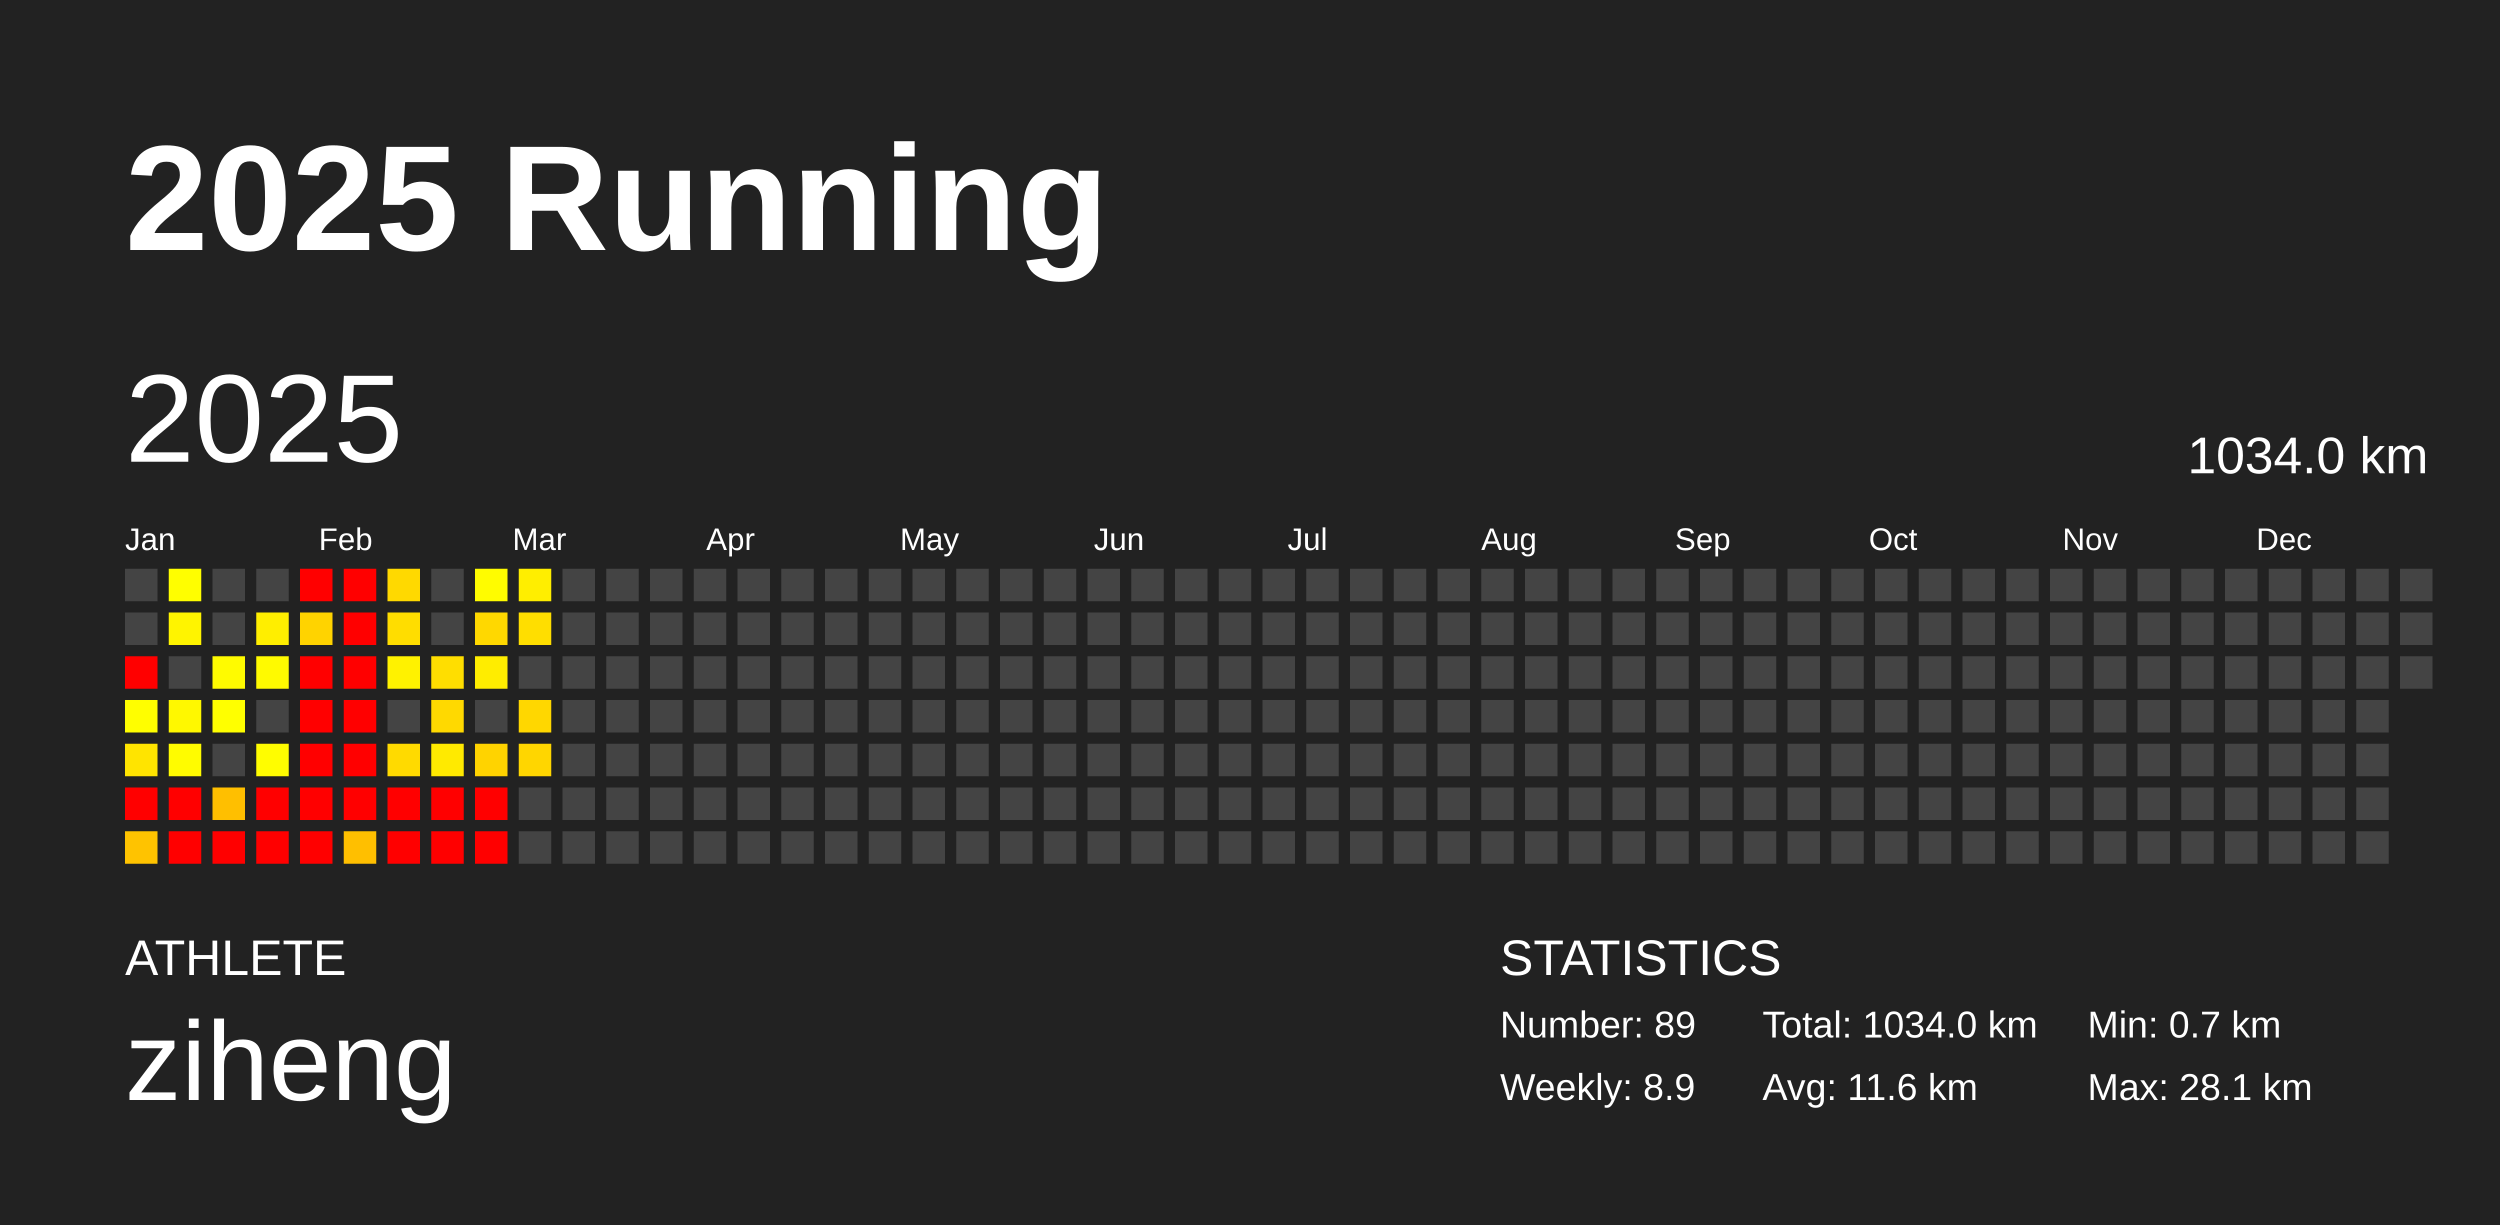
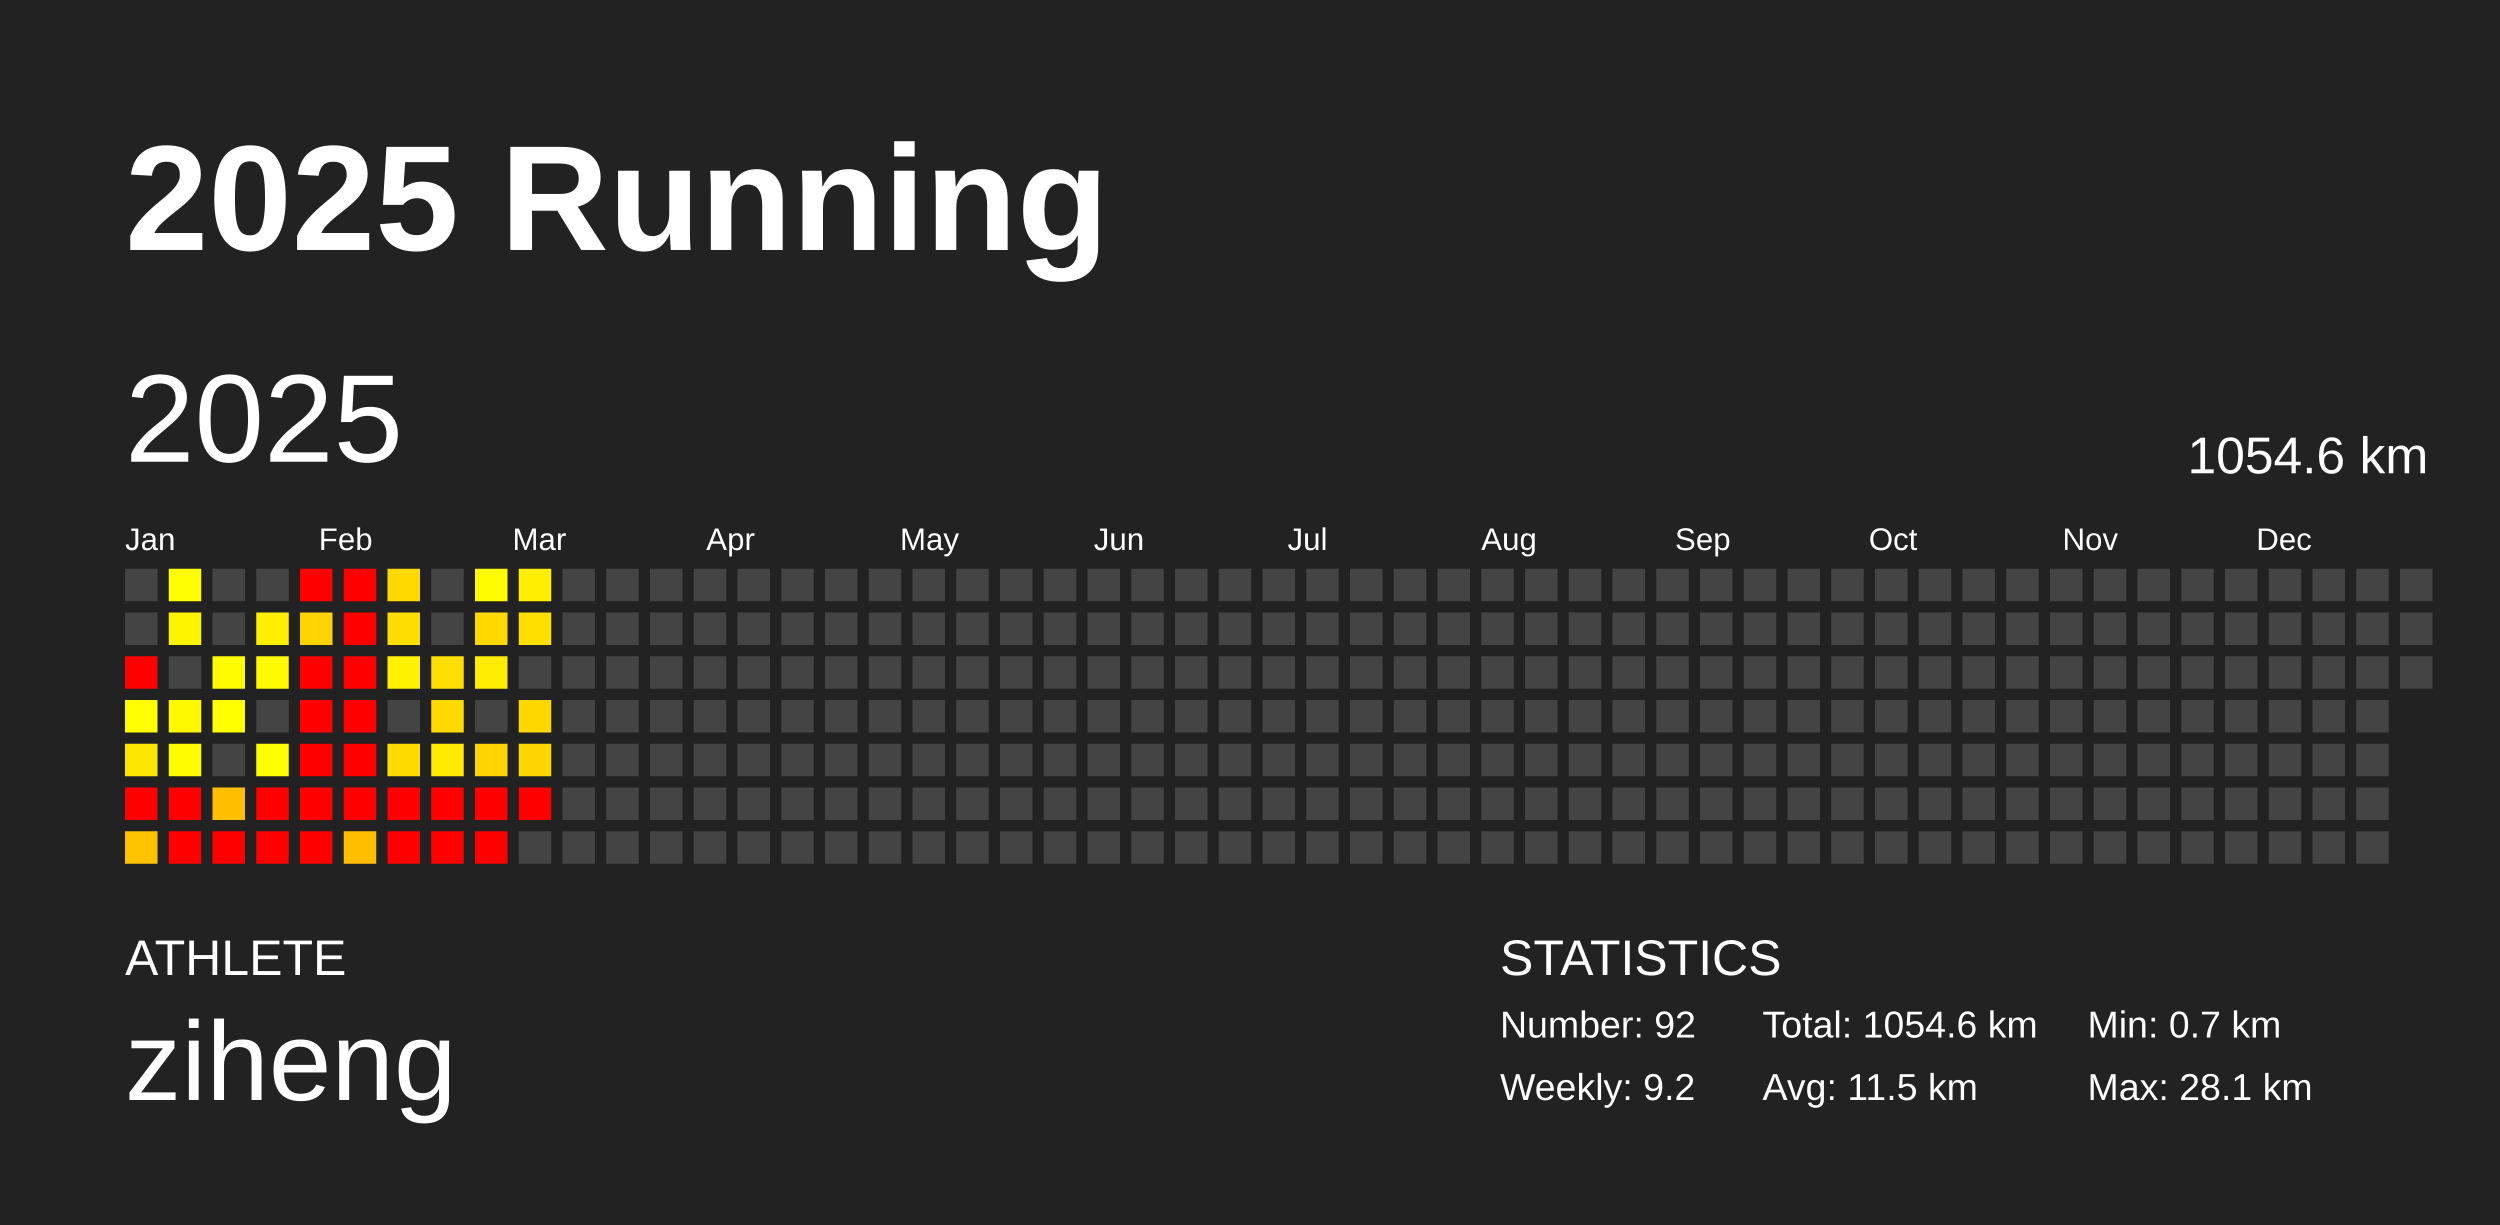
<svg xmlns="http://www.w3.org/2000/svg" baseProfile="full" height="98mm" version="1.1" viewBox="0,0,200,98" width="200mm">
  <defs />
  <rect fill="#222222" height="98" width="200" x="0" y="0" />
  <text fill="#FFFFFF" style="font-size:12px; font-family:Arial; font-weight:bold;" x="10" y="20">2025 Running</text>
  <text fill="#FFFFFF" style="font-size:4px; font-family:Arial" x="10" y="78">ATHLETE</text>
  <text fill="#FFFFFF" style="font-size:9px; font-family:Arial" x="10" y="88">ziheng</text>
  <text fill="#FFFFFF" style="font-size:4px; font-family:Arial" x="120" y="78">STATISTICS</text>
-   <text fill="#FFFFFF" style="font-size:3px; font-family:Arial" x="120" y="83">Number: 89</text>
-   <text fill="#FFFFFF" style="font-size:3px; font-family:Arial" x="120" y="88">Weekly: 8.9</text>
-   <text fill="#FFFFFF" style="font-size:3px; font-family:Arial" x="141" y="83">Total: 1034.0 km</text>
-   <text fill="#FFFFFF" style="font-size:3px; font-family:Arial" x="141" y="88">Avg: 11.6 km</text>
+   <text fill="#FFFFFF" style="font-size:3px; font-family:Arial" x="120" y="83">Number: 92</text>
+   <text fill="#FFFFFF" style="font-size:3px; font-family:Arial" x="120" y="88">Weekly: 9.2</text>
+   <text fill="#FFFFFF" style="font-size:3px; font-family:Arial" x="141" y="83">Total: 1054.6 km</text>
+   <text fill="#FFFFFF" style="font-size:3px; font-family:Arial" x="141" y="88">Avg: 11.5 km</text>
  <text fill="#FFFFFF" style="font-size:3px; font-family:Arial" x="167" y="83">Min: 0.7 km</text>
  <text fill="#FFFFFF" style="font-size:3px; font-family:Arial" x="167" y="88">Max: 28.1 km</text>
  <text dominant-baseline="hanging" fill="#FFFFFF" style="font-size:10.0px; font-family:Arial;" x="10" y="30">2025</text>
-   <text dominant-baseline="hanging" fill="#FFFFFF" style="font-size:4.125px; font-family:Arial;" x="175" y="35">1034.0 km</text>
+   <text dominant-baseline="hanging" fill="#FFFFFF" style="font-size:4.125px; font-family:Arial;" x="175" y="35">1054.6 km</text>
  <text fill="#FFFFFF" style="font-size:2.5px; font-family:Arial" x="10.0" y="44">Jan</text>
  <text fill="#FFFFFF" style="font-size:2.5px; font-family:Arial" x="25.5" y="44">Feb</text>
  <text fill="#FFFFFF" style="font-size:2.5px; font-family:Arial" x="41.0" y="44">Mar</text>
  <text fill="#FFFFFF" style="font-size:2.5px; font-family:Arial" x="56.5" y="44">Apr</text>
  <text fill="#FFFFFF" style="font-size:2.5px; font-family:Arial" x="72.0" y="44">May</text>
  <text fill="#FFFFFF" style="font-size:2.5px; font-family:Arial" x="87.5" y="44">Jun</text>
  <text fill="#FFFFFF" style="font-size:2.5px; font-family:Arial" x="103.0" y="44">Jul</text>
  <text fill="#FFFFFF" style="font-size:2.5px; font-family:Arial" x="118.5" y="44">Aug</text>
  <text fill="#FFFFFF" style="font-size:2.5px; font-family:Arial" x="134.0" y="44">Sep</text>
  <text fill="#FFFFFF" style="font-size:2.5px; font-family:Arial" x="149.5" y="44">Oct</text>
  <text fill="#FFFFFF" style="font-size:2.5px; font-family:Arial" x="165.0" y="44">Nov</text>
  <text fill="#FFFFFF" style="font-size:2.5px; font-family:Arial" x="180.5" y="44">Dec</text>
  <rect fill="#444444" height="2.6" width="2.6" x="10.0" y="45.5" />
  <rect fill="#444444" height="2.6" width="2.6" x="10.0" y="49.0" />
  <rect fill="red" height="2.6" width="2.6" x="10.0" y="52.5" />
  <rect fill="#fffe00" height="2.6" width="2.6" x="10.0" y="56.0" />
  <rect fill="#ffe400" height="2.6" width="2.6" x="10.0" y="59.5" />
  <rect fill="red" height="2.6" width="2.6" x="10.0" y="63.0" />
  <rect fill="#ffc300" height="2.6" width="2.6" x="10.0" y="66.5" />
  <rect fill="#fffe00" height="2.6" width="2.6" x="13.5" y="45.5" />
  <rect fill="#fff400" height="2.6" width="2.6" x="13.5" y="49.0" />
  <rect fill="#444444" height="2.6" width="2.6" x="13.5" y="52.5" />
  <rect fill="#fff800" height="2.6" width="2.6" x="13.5" y="56.0" />
  <rect fill="#fffc00" height="2.6" width="2.6" x="13.5" y="59.5" />
  <rect fill="red" height="2.6" width="2.6" x="13.5" y="63.0" />
  <rect fill="red" height="2.6" width="2.6" x="13.5" y="66.5" />
  <rect fill="#444444" height="2.6" width="2.6" x="17.0" y="45.5" />
  <rect fill="#444444" height="2.6" width="2.6" x="17.0" y="49.0" />
  <rect fill="#fffb00" height="2.6" width="2.6" x="17.0" y="52.5" />
  <rect fill="#ffff00" height="2.6" width="2.6" x="17.0" y="56.0" />
  <rect fill="#444444" height="2.6" width="2.6" x="17.0" y="59.5" />
  <rect fill="#ffbf00" height="2.6" width="2.6" x="17.0" y="63.0" />
  <rect fill="red" height="2.6" width="2.6" x="17.0" y="66.5" />
  <rect fill="#444444" height="2.6" width="2.6" x="20.5" y="45.5" />
  <rect fill="#ffee00" height="2.6" width="2.6" x="20.5" y="49.0" />
  <rect fill="#fffa00" height="2.6" width="2.6" x="20.5" y="52.5" />
  <rect fill="#444444" height="2.6" width="2.6" x="20.5" y="56.0" />
  <rect fill="#fffd00" height="2.6" width="2.6" x="20.5" y="59.5" />
  <rect fill="red" height="2.6" width="2.6" x="20.5" y="63.0" />
  <rect fill="red" height="2.6" width="2.6" x="20.5" y="66.5" />
  <rect fill="red" height="2.6" width="2.6" x="24.0" y="45.5" />
  <rect fill="#ffd300" height="2.6" width="2.6" x="24.0" y="49.0" />
  <rect fill="red" height="2.6" width="2.6" x="24.0" y="52.5" />
  <rect fill="red" height="2.6" width="2.6" x="24.0" y="56.0" />
  <rect fill="red" height="2.6" width="2.6" x="24.0" y="59.5" />
  <rect fill="red" height="2.6" width="2.6" x="24.0" y="63.0" />
  <rect fill="red" height="2.6" width="2.6" x="24.0" y="66.5" />
  <rect fill="red" height="2.6" width="2.6" x="27.5" y="45.5" />
  <rect fill="red" height="2.6" width="2.6" x="27.5" y="49.0" />
  <rect fill="red" height="2.6" width="2.6" x="27.5" y="52.5" />
  <rect fill="red" height="2.6" width="2.6" x="27.5" y="56.0" />
  <rect fill="red" height="2.6" width="2.6" x="27.5" y="59.5" />
  <rect fill="red" height="2.6" width="2.6" x="27.5" y="63.0" />
  <rect fill="#ffbf00" height="2.6" width="2.6" x="27.5" y="66.5" />
  <rect fill="#ffd900" height="2.6" width="2.6" x="31.0" y="45.5" />
  <rect fill="#ffdd00" height="2.6" width="2.6" x="31.0" y="49.0" />
  <rect fill="#fff200" height="2.6" width="2.6" x="31.0" y="52.5" />
  <rect fill="#444444" height="2.6" width="2.6" x="31.0" y="56.0" />
  <rect fill="#ffda00" height="2.6" width="2.6" x="31.0" y="59.5" />
  <rect fill="red" height="2.6" width="2.6" x="31.0" y="63.0" />
  <rect fill="red" height="2.6" width="2.6" x="31.0" y="66.5" />
  <rect fill="#444444" height="2.6" width="2.6" x="34.5" y="45.5" />
  <rect fill="#444444" height="2.6" width="2.6" x="34.5" y="49.0" />
  <rect fill="#ffde00" height="2.6" width="2.6" x="34.5" y="52.5" />
  <rect fill="#ffd900" height="2.6" width="2.6" x="34.5" y="56.0" />
  <rect fill="#ffea00" height="2.6" width="2.6" x="34.5" y="59.5" />
  <rect fill="red" height="2.6" width="2.6" x="34.5" y="63.0" />
  <rect fill="red" height="2.6" width="2.6" x="34.5" y="66.5" />
  <rect fill="#fffc00" height="2.6" width="2.6" x="38.0" y="45.5" />
  <rect fill="#ffd800" height="2.6" width="2.6" x="38.0" y="49.0" />
  <rect fill="#ffed00" height="2.6" width="2.6" x="38.0" y="52.5" />
  <rect fill="#444444" height="2.6" width="2.6" x="38.0" y="56.0" />
  <rect fill="#ffd300" height="2.6" width="2.6" x="38.0" y="59.5" />
  <rect fill="red" height="2.6" width="2.6" x="38.0" y="63.0" />
  <rect fill="red" height="2.6" width="2.6" x="38.0" y="66.5" />
  <rect fill="#ffee00" height="2.6" width="2.6" x="41.5" y="45.5" />
  <rect fill="#ffde00" height="2.6" width="2.6" x="41.5" y="49.0" />
  <rect fill="#444444" height="2.6" width="2.6" x="41.5" y="52.5" />
  <rect fill="#ffd700" height="2.6" width="2.6" x="41.5" y="56.0" />
  <rect fill="#ffd600" height="2.6" width="2.6" x="41.5" y="59.5" />
-   <rect fill="#444444" height="2.6" width="2.6" x="41.5" y="63.0" />
+   <rect fill="red" height="2.6" width="2.6" x="41.5" y="63.0" />
  <rect fill="#444444" height="2.6" width="2.6" x="41.5" y="66.5" />
  <rect fill="#444444" height="2.6" width="2.6" x="45.0" y="45.5" />
  <rect fill="#444444" height="2.6" width="2.6" x="45.0" y="49.0" />
  <rect fill="#444444" height="2.6" width="2.6" x="45.0" y="52.5" />
  <rect fill="#444444" height="2.6" width="2.6" x="45.0" y="56.0" />
  <rect fill="#444444" height="2.6" width="2.6" x="45.0" y="59.5" />
  <rect fill="#444444" height="2.6" width="2.6" x="45.0" y="63.0" />
  <rect fill="#444444" height="2.6" width="2.6" x="45.0" y="66.5" />
  <rect fill="#444444" height="2.6" width="2.6" x="48.5" y="45.5" />
  <rect fill="#444444" height="2.6" width="2.6" x="48.5" y="49.0" />
  <rect fill="#444444" height="2.6" width="2.6" x="48.5" y="52.5" />
  <rect fill="#444444" height="2.6" width="2.6" x="48.5" y="56.0" />
  <rect fill="#444444" height="2.6" width="2.6" x="48.5" y="59.5" />
  <rect fill="#444444" height="2.6" width="2.6" x="48.5" y="63.0" />
  <rect fill="#444444" height="2.6" width="2.6" x="48.5" y="66.5" />
  <rect fill="#444444" height="2.6" width="2.6" x="52.0" y="45.5" />
  <rect fill="#444444" height="2.6" width="2.6" x="52.0" y="49.0" />
  <rect fill="#444444" height="2.6" width="2.6" x="52.0" y="52.5" />
  <rect fill="#444444" height="2.6" width="2.6" x="52.0" y="56.0" />
  <rect fill="#444444" height="2.6" width="2.6" x="52.0" y="59.5" />
  <rect fill="#444444" height="2.6" width="2.6" x="52.0" y="63.0" />
  <rect fill="#444444" height="2.6" width="2.6" x="52.0" y="66.5" />
  <rect fill="#444444" height="2.6" width="2.6" x="55.5" y="45.5" />
  <rect fill="#444444" height="2.6" width="2.6" x="55.5" y="49.0" />
  <rect fill="#444444" height="2.6" width="2.6" x="55.5" y="52.5" />
  <rect fill="#444444" height="2.6" width="2.6" x="55.5" y="56.0" />
  <rect fill="#444444" height="2.6" width="2.6" x="55.5" y="59.5" />
  <rect fill="#444444" height="2.6" width="2.6" x="55.5" y="63.0" />
  <rect fill="#444444" height="2.6" width="2.6" x="55.5" y="66.5" />
  <rect fill="#444444" height="2.6" width="2.6" x="59.0" y="45.5" />
  <rect fill="#444444" height="2.6" width="2.6" x="59.0" y="49.0" />
  <rect fill="#444444" height="2.6" width="2.6" x="59.0" y="52.5" />
  <rect fill="#444444" height="2.6" width="2.6" x="59.0" y="56.0" />
  <rect fill="#444444" height="2.6" width="2.6" x="59.0" y="59.5" />
  <rect fill="#444444" height="2.6" width="2.6" x="59.0" y="63.0" />
  <rect fill="#444444" height="2.6" width="2.6" x="59.0" y="66.5" />
  <rect fill="#444444" height="2.6" width="2.6" x="62.5" y="45.5" />
  <rect fill="#444444" height="2.6" width="2.6" x="62.5" y="49.0" />
  <rect fill="#444444" height="2.6" width="2.6" x="62.5" y="52.5" />
  <rect fill="#444444" height="2.6" width="2.6" x="62.5" y="56.0" />
  <rect fill="#444444" height="2.6" width="2.6" x="62.5" y="59.5" />
  <rect fill="#444444" height="2.6" width="2.6" x="62.5" y="63.0" />
  <rect fill="#444444" height="2.6" width="2.6" x="62.5" y="66.5" />
  <rect fill="#444444" height="2.6" width="2.6" x="66.0" y="45.5" />
  <rect fill="#444444" height="2.6" width="2.6" x="66.0" y="49.0" />
  <rect fill="#444444" height="2.6" width="2.6" x="66.0" y="52.5" />
  <rect fill="#444444" height="2.6" width="2.6" x="66.0" y="56.0" />
  <rect fill="#444444" height="2.6" width="2.6" x="66.0" y="59.5" />
  <rect fill="#444444" height="2.6" width="2.6" x="66.0" y="63.0" />
  <rect fill="#444444" height="2.6" width="2.6" x="66.0" y="66.5" />
  <rect fill="#444444" height="2.6" width="2.6" x="69.5" y="45.5" />
  <rect fill="#444444" height="2.6" width="2.6" x="69.5" y="49.0" />
  <rect fill="#444444" height="2.6" width="2.6" x="69.5" y="52.5" />
  <rect fill="#444444" height="2.6" width="2.6" x="69.5" y="56.0" />
  <rect fill="#444444" height="2.6" width="2.6" x="69.5" y="59.5" />
  <rect fill="#444444" height="2.6" width="2.6" x="69.5" y="63.0" />
  <rect fill="#444444" height="2.6" width="2.6" x="69.5" y="66.5" />
  <rect fill="#444444" height="2.6" width="2.6" x="73.0" y="45.5" />
  <rect fill="#444444" height="2.6" width="2.6" x="73.0" y="49.0" />
  <rect fill="#444444" height="2.6" width="2.6" x="73.0" y="52.5" />
  <rect fill="#444444" height="2.6" width="2.6" x="73.0" y="56.0" />
  <rect fill="#444444" height="2.6" width="2.6" x="73.0" y="59.5" />
  <rect fill="#444444" height="2.6" width="2.6" x="73.0" y="63.0" />
  <rect fill="#444444" height="2.6" width="2.6" x="73.0" y="66.5" />
  <rect fill="#444444" height="2.6" width="2.6" x="76.5" y="45.5" />
  <rect fill="#444444" height="2.6" width="2.6" x="76.5" y="49.0" />
  <rect fill="#444444" height="2.6" width="2.6" x="76.5" y="52.5" />
  <rect fill="#444444" height="2.6" width="2.6" x="76.5" y="56.0" />
  <rect fill="#444444" height="2.6" width="2.6" x="76.5" y="59.5" />
  <rect fill="#444444" height="2.6" width="2.6" x="76.5" y="63.0" />
  <rect fill="#444444" height="2.6" width="2.6" x="76.5" y="66.5" />
  <rect fill="#444444" height="2.6" width="2.6" x="80.0" y="45.5" />
  <rect fill="#444444" height="2.6" width="2.6" x="80.0" y="49.0" />
  <rect fill="#444444" height="2.6" width="2.6" x="80.0" y="52.5" />
  <rect fill="#444444" height="2.6" width="2.6" x="80.0" y="56.0" />
  <rect fill="#444444" height="2.6" width="2.6" x="80.0" y="59.5" />
  <rect fill="#444444" height="2.6" width="2.6" x="80.0" y="63.0" />
  <rect fill="#444444" height="2.6" width="2.6" x="80.0" y="66.5" />
  <rect fill="#444444" height="2.6" width="2.6" x="83.5" y="45.5" />
  <rect fill="#444444" height="2.6" width="2.6" x="83.5" y="49.0" />
  <rect fill="#444444" height="2.6" width="2.6" x="83.5" y="52.5" />
  <rect fill="#444444" height="2.6" width="2.6" x="83.5" y="56.0" />
  <rect fill="#444444" height="2.6" width="2.6" x="83.5" y="59.5" />
  <rect fill="#444444" height="2.6" width="2.6" x="83.5" y="63.0" />
  <rect fill="#444444" height="2.6" width="2.6" x="83.5" y="66.5" />
  <rect fill="#444444" height="2.6" width="2.6" x="87.0" y="45.5" />
  <rect fill="#444444" height="2.6" width="2.6" x="87.0" y="49.0" />
  <rect fill="#444444" height="2.6" width="2.6" x="87.0" y="52.5" />
  <rect fill="#444444" height="2.6" width="2.6" x="87.0" y="56.0" />
  <rect fill="#444444" height="2.6" width="2.6" x="87.0" y="59.5" />
  <rect fill="#444444" height="2.6" width="2.6" x="87.0" y="63.0" />
  <rect fill="#444444" height="2.6" width="2.6" x="87.0" y="66.5" />
  <rect fill="#444444" height="2.6" width="2.6" x="90.5" y="45.5" />
  <rect fill="#444444" height="2.6" width="2.6" x="90.5" y="49.0" />
  <rect fill="#444444" height="2.6" width="2.6" x="90.5" y="52.5" />
  <rect fill="#444444" height="2.6" width="2.6" x="90.5" y="56.0" />
  <rect fill="#444444" height="2.6" width="2.6" x="90.5" y="59.5" />
  <rect fill="#444444" height="2.6" width="2.6" x="90.5" y="63.0" />
  <rect fill="#444444" height="2.6" width="2.6" x="90.5" y="66.5" />
  <rect fill="#444444" height="2.6" width="2.6" x="94.0" y="45.5" />
  <rect fill="#444444" height="2.6" width="2.6" x="94.0" y="49.0" />
  <rect fill="#444444" height="2.6" width="2.6" x="94.0" y="52.5" />
  <rect fill="#444444" height="2.6" width="2.6" x="94.0" y="56.0" />
  <rect fill="#444444" height="2.6" width="2.6" x="94.0" y="59.5" />
  <rect fill="#444444" height="2.6" width="2.6" x="94.0" y="63.0" />
  <rect fill="#444444" height="2.6" width="2.6" x="94.0" y="66.5" />
  <rect fill="#444444" height="2.6" width="2.6" x="97.5" y="45.5" />
  <rect fill="#444444" height="2.6" width="2.6" x="97.5" y="49.0" />
  <rect fill="#444444" height="2.6" width="2.6" x="97.5" y="52.5" />
  <rect fill="#444444" height="2.6" width="2.6" x="97.5" y="56.0" />
  <rect fill="#444444" height="2.6" width="2.6" x="97.5" y="59.5" />
  <rect fill="#444444" height="2.6" width="2.6" x="97.5" y="63.0" />
  <rect fill="#444444" height="2.6" width="2.6" x="97.5" y="66.5" />
  <rect fill="#444444" height="2.6" width="2.6" x="101.0" y="45.5" />
  <rect fill="#444444" height="2.6" width="2.6" x="101.0" y="49.0" />
  <rect fill="#444444" height="2.6" width="2.6" x="101.0" y="52.5" />
  <rect fill="#444444" height="2.6" width="2.6" x="101.0" y="56.0" />
  <rect fill="#444444" height="2.6" width="2.6" x="101.0" y="59.5" />
  <rect fill="#444444" height="2.6" width="2.6" x="101.0" y="63.0" />
  <rect fill="#444444" height="2.6" width="2.6" x="101.0" y="66.5" />
  <rect fill="#444444" height="2.6" width="2.6" x="104.5" y="45.5" />
  <rect fill="#444444" height="2.6" width="2.6" x="104.5" y="49.0" />
  <rect fill="#444444" height="2.6" width="2.6" x="104.5" y="52.5" />
  <rect fill="#444444" height="2.6" width="2.6" x="104.5" y="56.0" />
  <rect fill="#444444" height="2.6" width="2.6" x="104.5" y="59.5" />
  <rect fill="#444444" height="2.6" width="2.6" x="104.5" y="63.0" />
  <rect fill="#444444" height="2.6" width="2.6" x="104.5" y="66.5" />
  <rect fill="#444444" height="2.6" width="2.6" x="108.0" y="45.5" />
  <rect fill="#444444" height="2.6" width="2.6" x="108.0" y="49.0" />
  <rect fill="#444444" height="2.6" width="2.6" x="108.0" y="52.5" />
  <rect fill="#444444" height="2.6" width="2.6" x="108.0" y="56.0" />
  <rect fill="#444444" height="2.6" width="2.6" x="108.0" y="59.5" />
  <rect fill="#444444" height="2.6" width="2.6" x="108.0" y="63.0" />
  <rect fill="#444444" height="2.6" width="2.6" x="108.0" y="66.5" />
  <rect fill="#444444" height="2.6" width="2.6" x="111.5" y="45.5" />
  <rect fill="#444444" height="2.6" width="2.6" x="111.5" y="49.0" />
  <rect fill="#444444" height="2.6" width="2.6" x="111.5" y="52.5" />
  <rect fill="#444444" height="2.6" width="2.6" x="111.5" y="56.0" />
  <rect fill="#444444" height="2.6" width="2.6" x="111.5" y="59.5" />
  <rect fill="#444444" height="2.6" width="2.6" x="111.5" y="63.0" />
  <rect fill="#444444" height="2.6" width="2.6" x="111.5" y="66.5" />
  <rect fill="#444444" height="2.6" width="2.6" x="115.0" y="45.5" />
  <rect fill="#444444" height="2.6" width="2.6" x="115.0" y="49.0" />
  <rect fill="#444444" height="2.6" width="2.6" x="115.0" y="52.5" />
  <rect fill="#444444" height="2.6" width="2.6" x="115.0" y="56.0" />
  <rect fill="#444444" height="2.6" width="2.6" x="115.0" y="59.5" />
  <rect fill="#444444" height="2.6" width="2.6" x="115.0" y="63.0" />
  <rect fill="#444444" height="2.6" width="2.6" x="115.0" y="66.5" />
  <rect fill="#444444" height="2.6" width="2.6" x="118.5" y="45.5" />
  <rect fill="#444444" height="2.6" width="2.6" x="118.5" y="49.0" />
  <rect fill="#444444" height="2.6" width="2.6" x="118.5" y="52.5" />
  <rect fill="#444444" height="2.6" width="2.6" x="118.5" y="56.0" />
  <rect fill="#444444" height="2.6" width="2.6" x="118.5" y="59.5" />
  <rect fill="#444444" height="2.6" width="2.6" x="118.5" y="63.0" />
  <rect fill="#444444" height="2.6" width="2.6" x="118.5" y="66.5" />
  <rect fill="#444444" height="2.6" width="2.6" x="122.0" y="45.5" />
  <rect fill="#444444" height="2.6" width="2.6" x="122.0" y="49.0" />
  <rect fill="#444444" height="2.6" width="2.6" x="122.0" y="52.5" />
  <rect fill="#444444" height="2.6" width="2.6" x="122.0" y="56.0" />
  <rect fill="#444444" height="2.6" width="2.6" x="122.0" y="59.5" />
  <rect fill="#444444" height="2.6" width="2.6" x="122.0" y="63.0" />
  <rect fill="#444444" height="2.6" width="2.6" x="122.0" y="66.5" />
  <rect fill="#444444" height="2.6" width="2.6" x="125.5" y="45.5" />
  <rect fill="#444444" height="2.6" width="2.6" x="125.5" y="49.0" />
  <rect fill="#444444" height="2.6" width="2.6" x="125.5" y="52.5" />
  <rect fill="#444444" height="2.6" width="2.6" x="125.5" y="56.0" />
  <rect fill="#444444" height="2.6" width="2.6" x="125.5" y="59.5" />
  <rect fill="#444444" height="2.6" width="2.6" x="125.5" y="63.0" />
  <rect fill="#444444" height="2.6" width="2.6" x="125.5" y="66.5" />
  <rect fill="#444444" height="2.6" width="2.6" x="129.0" y="45.5" />
  <rect fill="#444444" height="2.6" width="2.6" x="129.0" y="49.0" />
  <rect fill="#444444" height="2.6" width="2.6" x="129.0" y="52.5" />
  <rect fill="#444444" height="2.6" width="2.6" x="129.0" y="56.0" />
  <rect fill="#444444" height="2.6" width="2.6" x="129.0" y="59.5" />
  <rect fill="#444444" height="2.6" width="2.6" x="129.0" y="63.0" />
  <rect fill="#444444" height="2.6" width="2.6" x="129.0" y="66.5" />
  <rect fill="#444444" height="2.6" width="2.6" x="132.5" y="45.5" />
  <rect fill="#444444" height="2.6" width="2.6" x="132.5" y="49.0" />
  <rect fill="#444444" height="2.6" width="2.6" x="132.5" y="52.5" />
  <rect fill="#444444" height="2.6" width="2.6" x="132.5" y="56.0" />
  <rect fill="#444444" height="2.6" width="2.6" x="132.5" y="59.5" />
  <rect fill="#444444" height="2.6" width="2.6" x="132.5" y="63.0" />
  <rect fill="#444444" height="2.6" width="2.6" x="132.5" y="66.5" />
  <rect fill="#444444" height="2.6" width="2.6" x="136.0" y="45.5" />
  <rect fill="#444444" height="2.6" width="2.6" x="136.0" y="49.0" />
  <rect fill="#444444" height="2.6" width="2.6" x="136.0" y="52.5" />
  <rect fill="#444444" height="2.6" width="2.6" x="136.0" y="56.0" />
  <rect fill="#444444" height="2.6" width="2.6" x="136.0" y="59.5" />
  <rect fill="#444444" height="2.6" width="2.6" x="136.0" y="63.0" />
  <rect fill="#444444" height="2.6" width="2.6" x="136.0" y="66.5" />
  <rect fill="#444444" height="2.6" width="2.6" x="139.5" y="45.5" />
  <rect fill="#444444" height="2.6" width="2.6" x="139.5" y="49.0" />
  <rect fill="#444444" height="2.6" width="2.6" x="139.5" y="52.5" />
  <rect fill="#444444" height="2.6" width="2.6" x="139.5" y="56.0" />
  <rect fill="#444444" height="2.6" width="2.6" x="139.5" y="59.5" />
  <rect fill="#444444" height="2.6" width="2.6" x="139.5" y="63.0" />
  <rect fill="#444444" height="2.6" width="2.6" x="139.5" y="66.5" />
  <rect fill="#444444" height="2.6" width="2.6" x="143.0" y="45.5" />
  <rect fill="#444444" height="2.6" width="2.6" x="143.0" y="49.0" />
  <rect fill="#444444" height="2.6" width="2.6" x="143.0" y="52.5" />
  <rect fill="#444444" height="2.6" width="2.6" x="143.0" y="56.0" />
  <rect fill="#444444" height="2.6" width="2.6" x="143.0" y="59.5" />
  <rect fill="#444444" height="2.6" width="2.6" x="143.0" y="63.0" />
  <rect fill="#444444" height="2.6" width="2.6" x="143.0" y="66.5" />
  <rect fill="#444444" height="2.6" width="2.6" x="146.5" y="45.5" />
  <rect fill="#444444" height="2.6" width="2.6" x="146.5" y="49.0" />
  <rect fill="#444444" height="2.6" width="2.6" x="146.5" y="52.5" />
  <rect fill="#444444" height="2.6" width="2.6" x="146.5" y="56.0" />
  <rect fill="#444444" height="2.6" width="2.6" x="146.5" y="59.5" />
  <rect fill="#444444" height="2.6" width="2.6" x="146.5" y="63.0" />
  <rect fill="#444444" height="2.6" width="2.6" x="146.5" y="66.5" />
  <rect fill="#444444" height="2.6" width="2.6" x="150.0" y="45.5" />
  <rect fill="#444444" height="2.6" width="2.6" x="150.0" y="49.0" />
  <rect fill="#444444" height="2.6" width="2.6" x="150.0" y="52.5" />
  <rect fill="#444444" height="2.6" width="2.6" x="150.0" y="56.0" />
  <rect fill="#444444" height="2.6" width="2.6" x="150.0" y="59.5" />
  <rect fill="#444444" height="2.6" width="2.6" x="150.0" y="63.0" />
  <rect fill="#444444" height="2.6" width="2.6" x="150.0" y="66.5" />
  <rect fill="#444444" height="2.6" width="2.6" x="153.5" y="45.5" />
  <rect fill="#444444" height="2.6" width="2.6" x="153.5" y="49.0" />
  <rect fill="#444444" height="2.6" width="2.6" x="153.5" y="52.5" />
  <rect fill="#444444" height="2.6" width="2.6" x="153.5" y="56.0" />
  <rect fill="#444444" height="2.6" width="2.6" x="153.5" y="59.5" />
  <rect fill="#444444" height="2.6" width="2.6" x="153.5" y="63.0" />
  <rect fill="#444444" height="2.6" width="2.6" x="153.5" y="66.5" />
  <rect fill="#444444" height="2.6" width="2.6" x="157.0" y="45.5" />
  <rect fill="#444444" height="2.6" width="2.6" x="157.0" y="49.0" />
  <rect fill="#444444" height="2.6" width="2.6" x="157.0" y="52.5" />
  <rect fill="#444444" height="2.6" width="2.6" x="157.0" y="56.0" />
  <rect fill="#444444" height="2.6" width="2.6" x="157.0" y="59.5" />
  <rect fill="#444444" height="2.6" width="2.6" x="157.0" y="63.0" />
  <rect fill="#444444" height="2.6" width="2.6" x="157.0" y="66.5" />
  <rect fill="#444444" height="2.6" width="2.6" x="160.5" y="45.5" />
  <rect fill="#444444" height="2.6" width="2.6" x="160.5" y="49.0" />
  <rect fill="#444444" height="2.6" width="2.6" x="160.5" y="52.5" />
  <rect fill="#444444" height="2.6" width="2.6" x="160.5" y="56.0" />
  <rect fill="#444444" height="2.6" width="2.6" x="160.5" y="59.5" />
  <rect fill="#444444" height="2.6" width="2.6" x="160.5" y="63.0" />
  <rect fill="#444444" height="2.6" width="2.6" x="160.5" y="66.5" />
  <rect fill="#444444" height="2.6" width="2.6" x="164.0" y="45.5" />
  <rect fill="#444444" height="2.6" width="2.6" x="164.0" y="49.0" />
  <rect fill="#444444" height="2.6" width="2.6" x="164.0" y="52.5" />
  <rect fill="#444444" height="2.6" width="2.6" x="164.0" y="56.0" />
  <rect fill="#444444" height="2.6" width="2.6" x="164.0" y="59.5" />
  <rect fill="#444444" height="2.6" width="2.6" x="164.0" y="63.0" />
  <rect fill="#444444" height="2.6" width="2.6" x="164.0" y="66.5" />
  <rect fill="#444444" height="2.6" width="2.6" x="167.5" y="45.5" />
  <rect fill="#444444" height="2.6" width="2.6" x="167.5" y="49.0" />
  <rect fill="#444444" height="2.6" width="2.6" x="167.5" y="52.5" />
  <rect fill="#444444" height="2.6" width="2.6" x="167.5" y="56.0" />
  <rect fill="#444444" height="2.6" width="2.6" x="167.5" y="59.5" />
  <rect fill="#444444" height="2.6" width="2.6" x="167.5" y="63.0" />
  <rect fill="#444444" height="2.6" width="2.6" x="167.5" y="66.5" />
  <rect fill="#444444" height="2.6" width="2.6" x="171.0" y="45.5" />
  <rect fill="#444444" height="2.6" width="2.6" x="171.0" y="49.0" />
  <rect fill="#444444" height="2.6" width="2.6" x="171.0" y="52.5" />
  <rect fill="#444444" height="2.6" width="2.6" x="171.0" y="56.0" />
  <rect fill="#444444" height="2.6" width="2.6" x="171.0" y="59.5" />
  <rect fill="#444444" height="2.6" width="2.6" x="171.0" y="63.0" />
  <rect fill="#444444" height="2.6" width="2.6" x="171.0" y="66.5" />
  <rect fill="#444444" height="2.6" width="2.6" x="174.5" y="45.5" />
  <rect fill="#444444" height="2.6" width="2.6" x="174.5" y="49.0" />
  <rect fill="#444444" height="2.6" width="2.6" x="174.5" y="52.5" />
  <rect fill="#444444" height="2.6" width="2.6" x="174.5" y="56.0" />
  <rect fill="#444444" height="2.6" width="2.6" x="174.5" y="59.5" />
  <rect fill="#444444" height="2.6" width="2.6" x="174.5" y="63.0" />
  <rect fill="#444444" height="2.6" width="2.6" x="174.5" y="66.5" />
  <rect fill="#444444" height="2.6" width="2.6" x="178.0" y="45.5" />
  <rect fill="#444444" height="2.6" width="2.6" x="178.0" y="49.0" />
  <rect fill="#444444" height="2.6" width="2.6" x="178.0" y="52.5" />
  <rect fill="#444444" height="2.6" width="2.6" x="178.0" y="56.0" />
  <rect fill="#444444" height="2.6" width="2.6" x="178.0" y="59.5" />
  <rect fill="#444444" height="2.6" width="2.6" x="178.0" y="63.0" />
  <rect fill="#444444" height="2.6" width="2.6" x="178.0" y="66.5" />
  <rect fill="#444444" height="2.6" width="2.6" x="181.5" y="45.5" />
  <rect fill="#444444" height="2.6" width="2.6" x="181.5" y="49.0" />
  <rect fill="#444444" height="2.6" width="2.6" x="181.5" y="52.5" />
  <rect fill="#444444" height="2.6" width="2.6" x="181.5" y="56.0" />
  <rect fill="#444444" height="2.6" width="2.6" x="181.5" y="59.5" />
  <rect fill="#444444" height="2.6" width="2.6" x="181.5" y="63.0" />
  <rect fill="#444444" height="2.6" width="2.6" x="181.5" y="66.5" />
  <rect fill="#444444" height="2.6" width="2.6" x="185.0" y="45.5" />
  <rect fill="#444444" height="2.6" width="2.6" x="185.0" y="49.0" />
  <rect fill="#444444" height="2.6" width="2.6" x="185.0" y="52.5" />
  <rect fill="#444444" height="2.6" width="2.6" x="185.0" y="56.0" />
  <rect fill="#444444" height="2.6" width="2.6" x="185.0" y="59.5" />
  <rect fill="#444444" height="2.6" width="2.6" x="185.0" y="63.0" />
  <rect fill="#444444" height="2.6" width="2.6" x="185.0" y="66.5" />
  <rect fill="#444444" height="2.6" width="2.6" x="188.5" y="45.5" />
  <rect fill="#444444" height="2.6" width="2.6" x="188.5" y="49.0" />
  <rect fill="#444444" height="2.6" width="2.6" x="188.5" y="52.5" />
  <rect fill="#444444" height="2.6" width="2.6" x="188.5" y="56.0" />
  <rect fill="#444444" height="2.6" width="2.6" x="188.5" y="59.5" />
  <rect fill="#444444" height="2.6" width="2.6" x="188.5" y="63.0" />
  <rect fill="#444444" height="2.6" width="2.6" x="188.5" y="66.5" />
  <rect fill="#444444" height="2.6" width="2.6" x="192.0" y="45.5" />
  <rect fill="#444444" height="2.6" width="2.6" x="192.0" y="49.0" />
  <rect fill="#444444" height="2.6" width="2.6" x="192.0" y="52.5" />
</svg>
